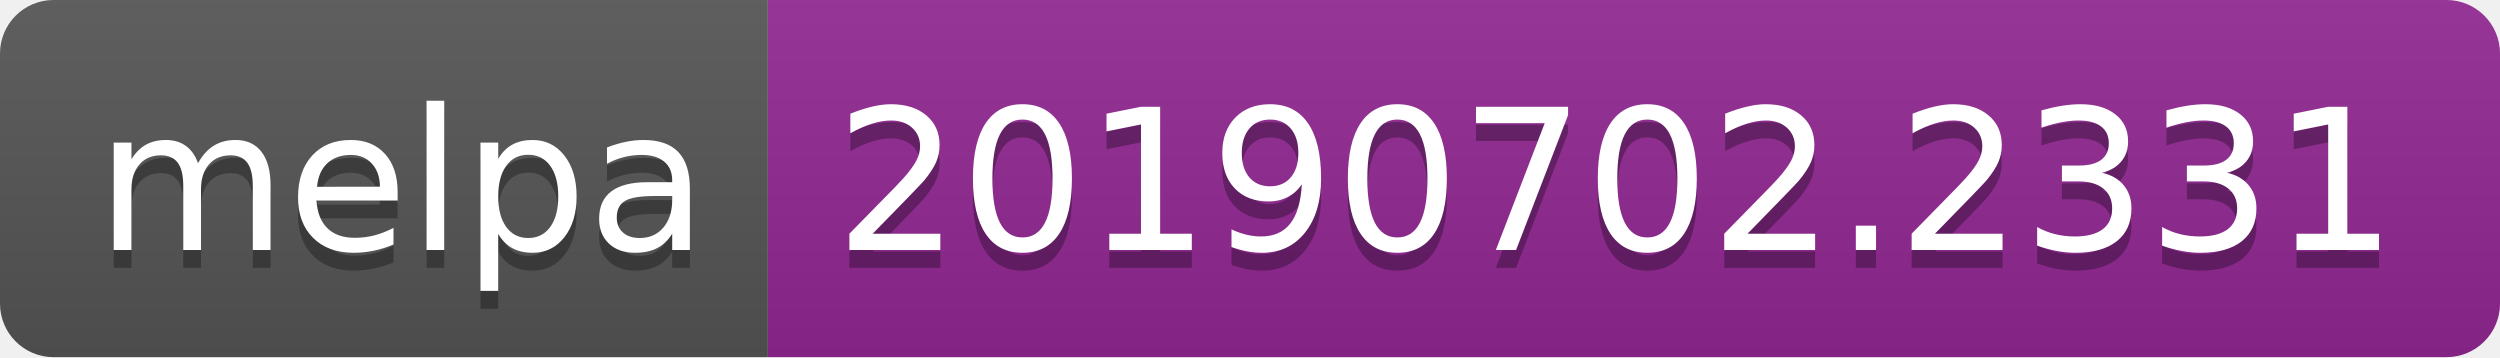
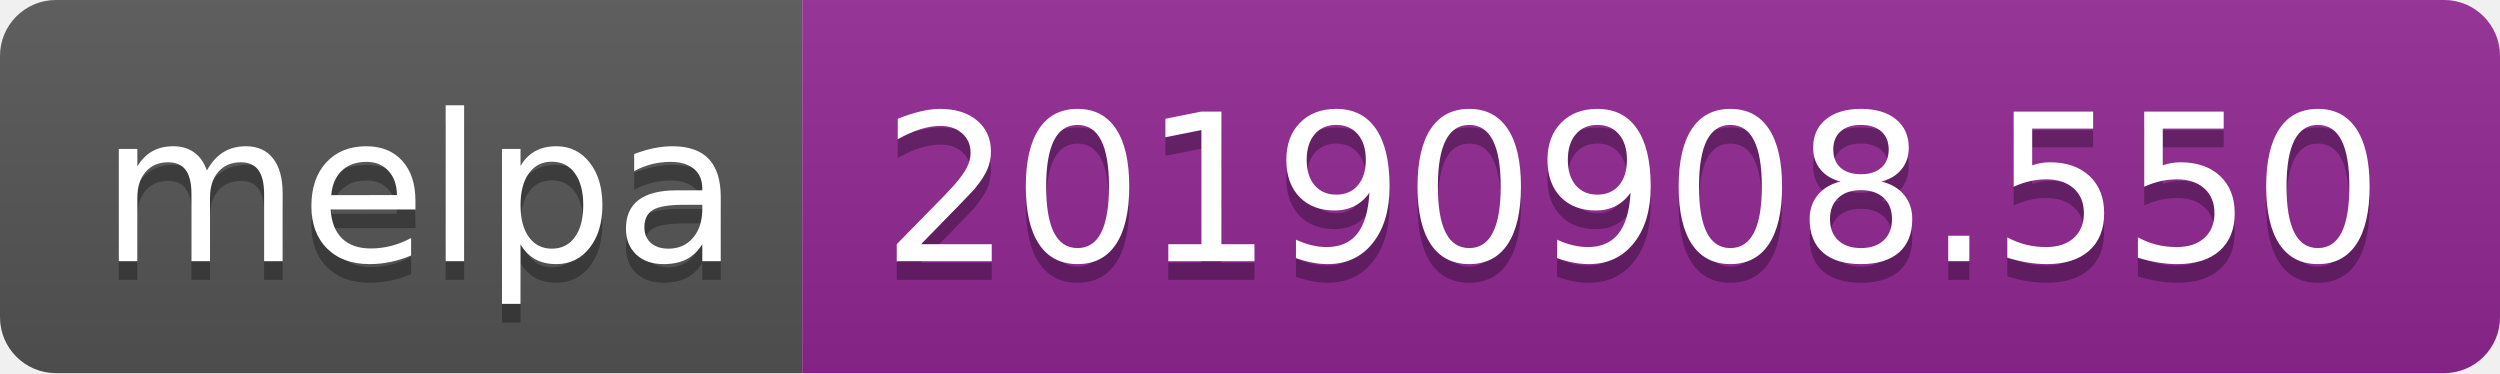
- <svg xmlns="http://www.w3.org/2000/svg" width="140" height="20">
+ <svg xmlns="http://www.w3.org/2000/svg" width="134" height="20">
  <linearGradient id="b" x2="0" y2="100%">
    <stop offset="0" stop-color="#bbb" stop-opacity=".1" />
    <stop offset="1" stop-opacity=".1" />
  </linearGradient>
  <clipPath id="a">
-     <rect width="140" height="20" rx="3" fill="#fff" />
+     <rect width="134" height="20" rx="3" fill="#fff" />
  </clipPath>
  <g clip-path="url(#a)">
    <path fill="#555" d="M0 0h43v20H0z" />
-     <path fill="#922793" d="M43 0h97v20H43z" />
-     <path fill="url(#b)" d="M0 0h140v20H0z" />
+     <path fill="#922793" d="M43 0h91v20H43z" />
+     <path fill="url(#b)" d="M0 0h134v20H0z" />
  </g>
  <g fill="#fff" text-anchor="middle" font-family="DejaVu Sans,Verdana,Geneva,sans-serif" font-size="110">
    <text x="225" y="150" fill="#010101" fill-opacity=".3" transform="scale(.1)" textLength="330">melpa</text>
    <text x="225" y="140" transform="scale(.1)" textLength="330">melpa</text>
-     <text x="905" y="150" fill="#010101" fill-opacity=".3" transform="scale(.1)" textLength="870">20190702.2331</text>
-     <text x="905" y="140" transform="scale(.1)" textLength="870">20190702.2331</text>
+     <text x="875" y="150" fill="#010101" fill-opacity=".3" transform="scale(.1)" textLength="810">20190908.550</text>
+     <text x="875" y="140" transform="scale(.1)" textLength="810">20190908.550</text>
  </g>
</svg>
